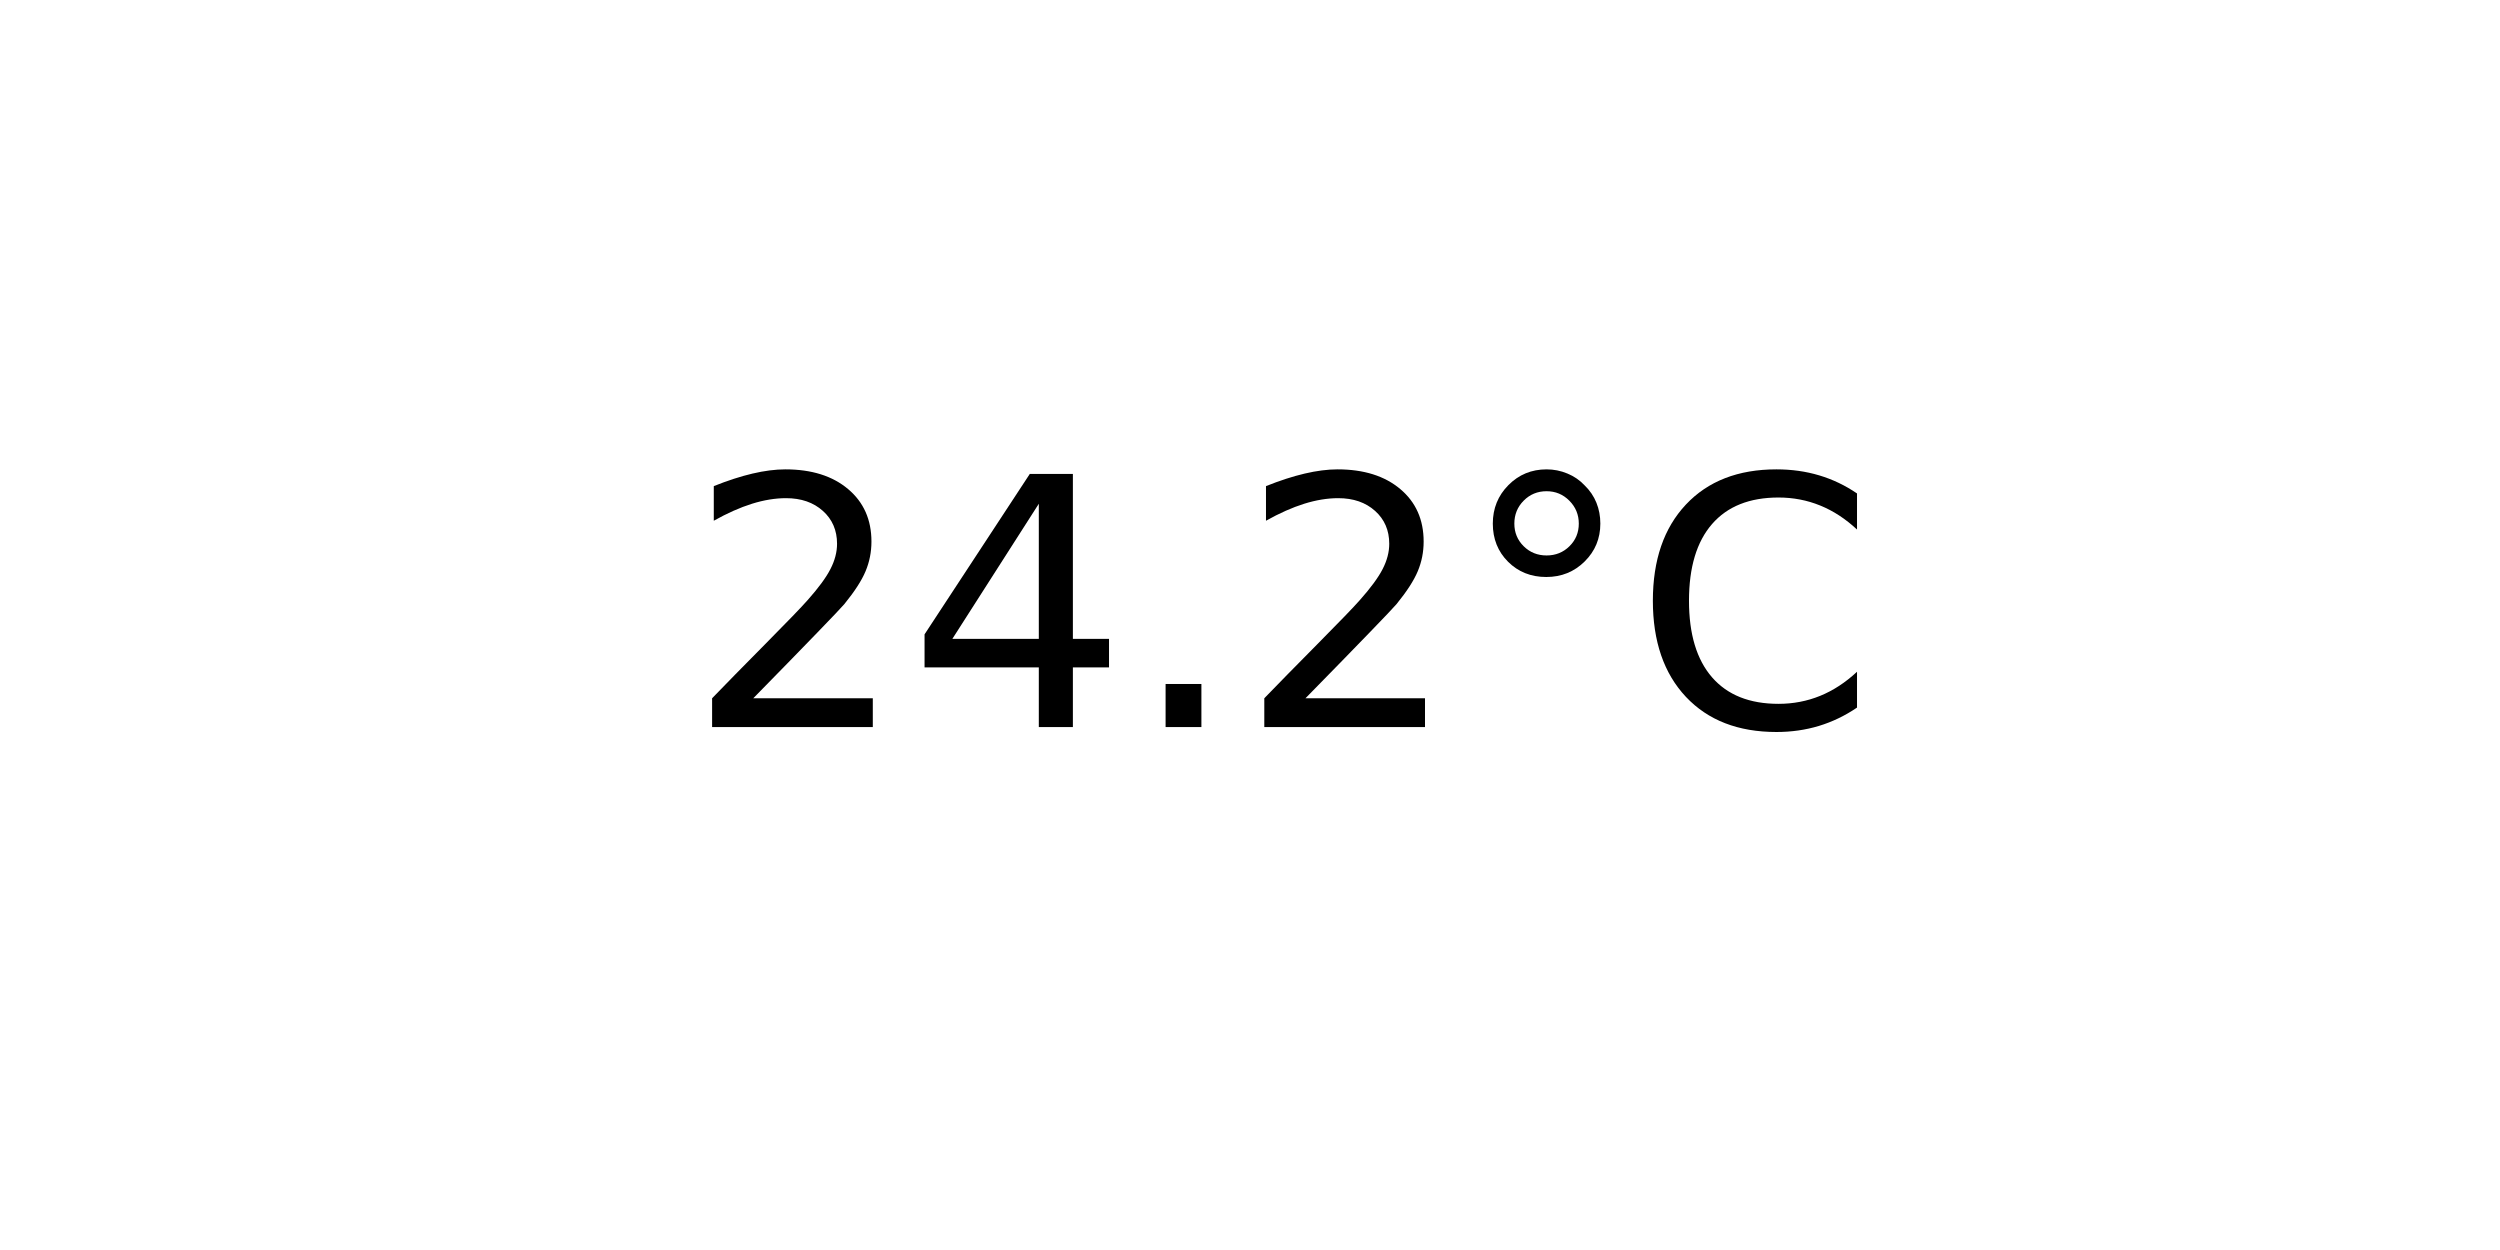
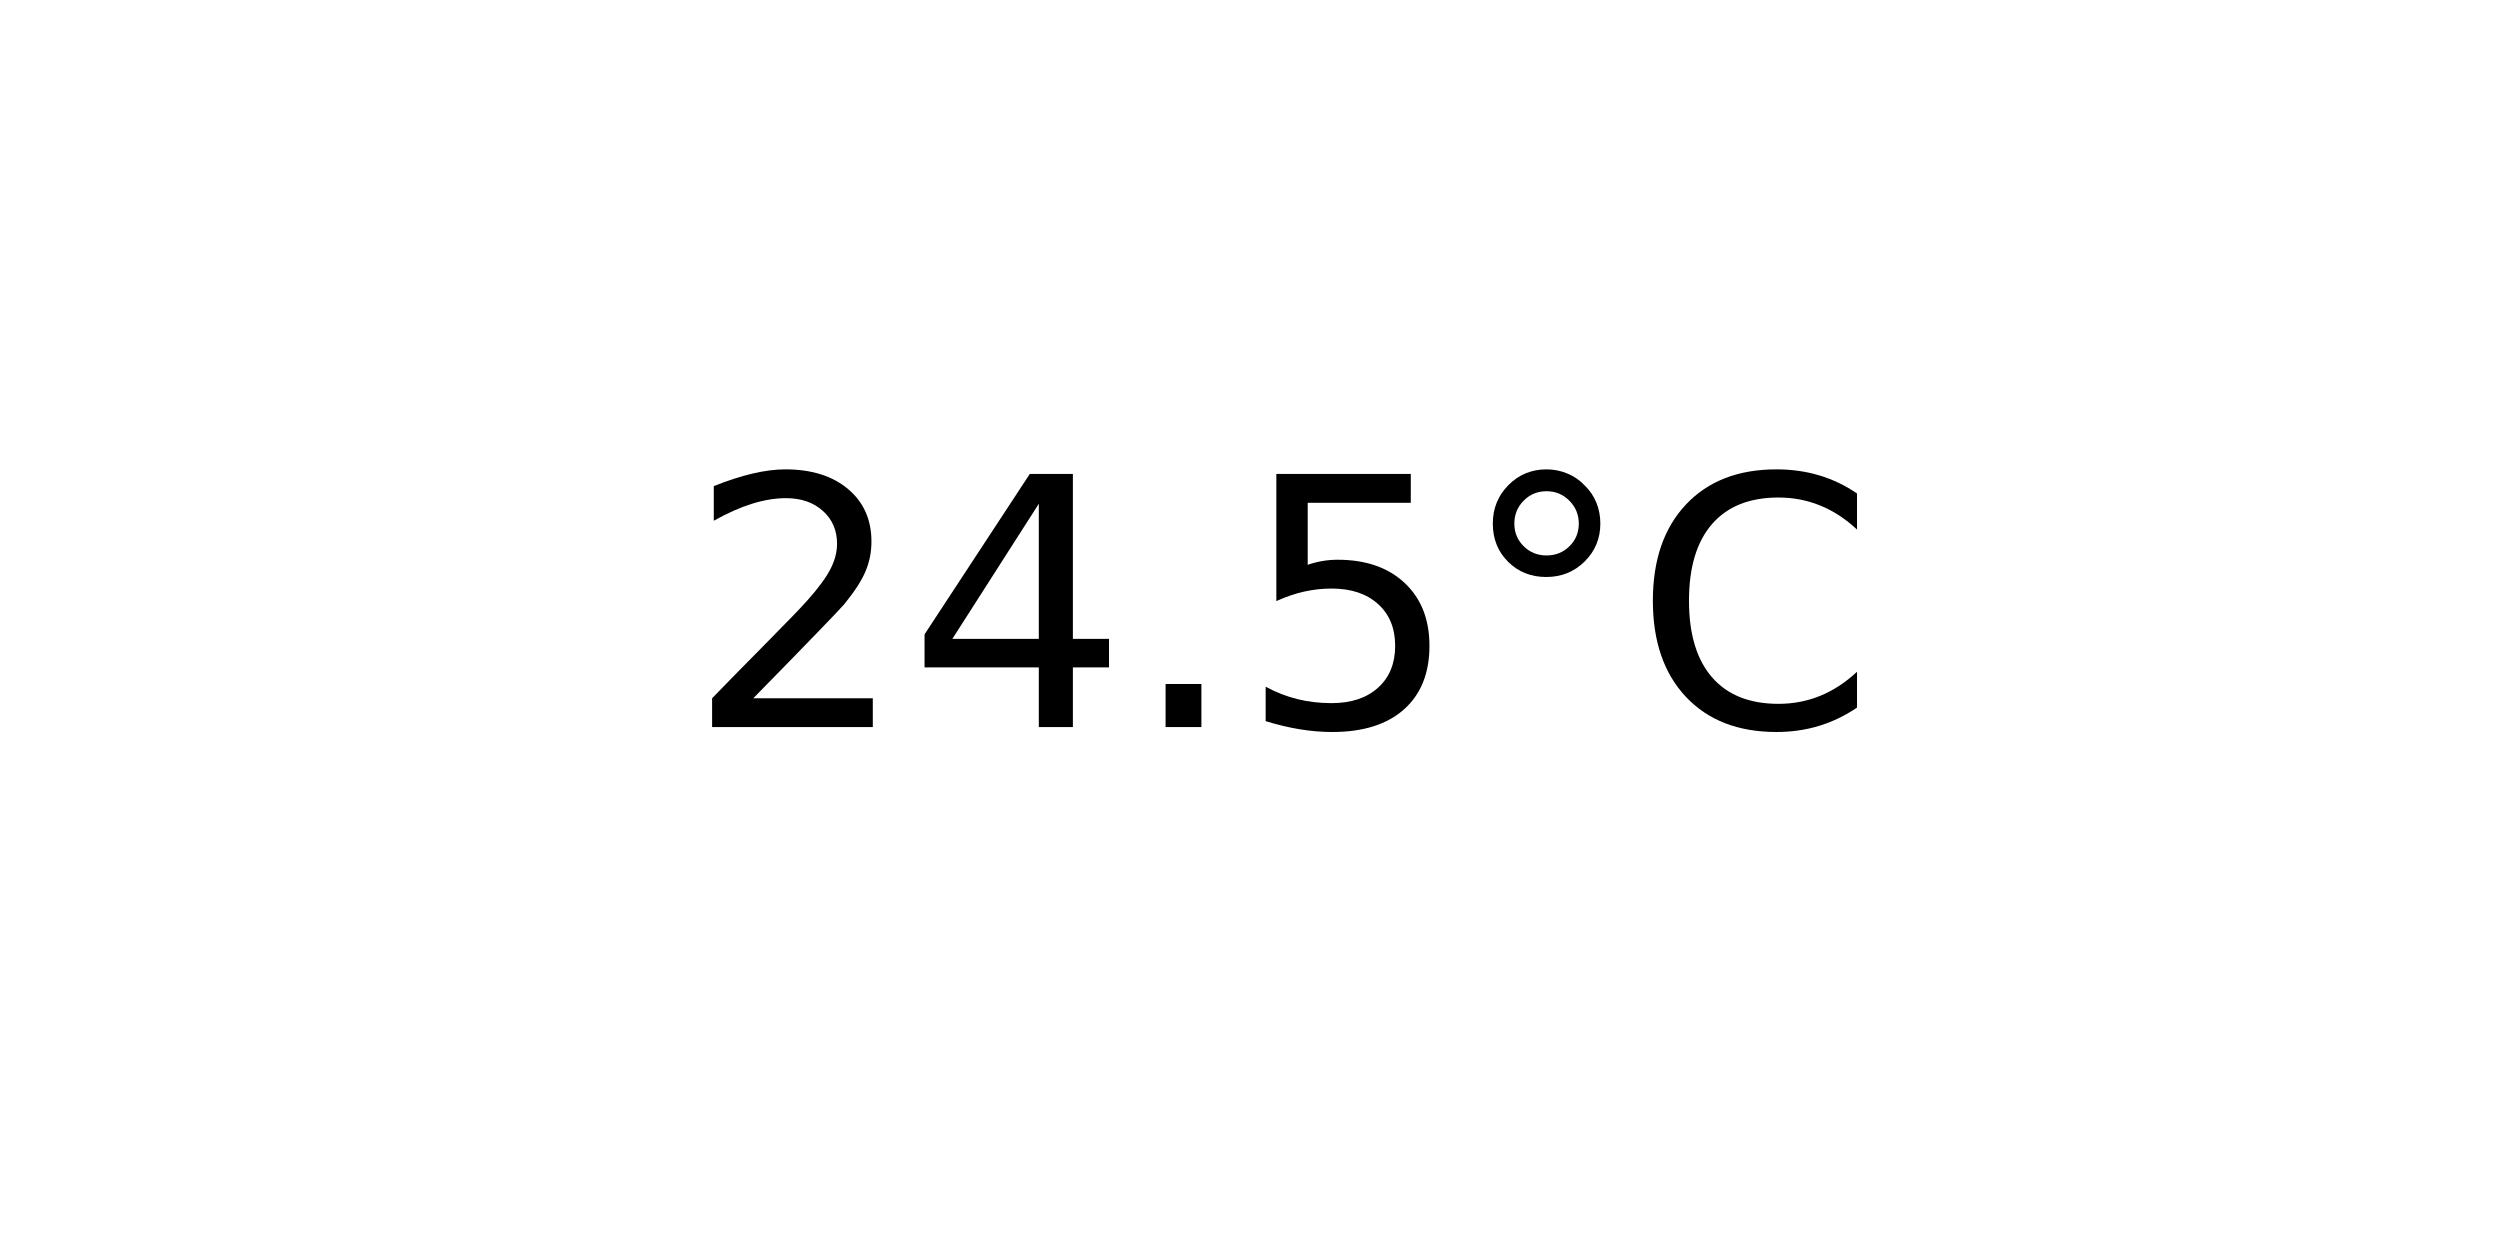
<svg xmlns="http://www.w3.org/2000/svg" xmlns:xlink="http://www.w3.org/1999/xlink" width="72pt" height="36pt" viewBox="0 0 72 36" version="1.1">
  <defs>
    <style type="text/css">*{stroke-linejoin: round; stroke-linecap: butt}</style>
  </defs>
  <g id="figure_1">
    <g id="axes_1">
      <g id="text_1">
        <g transform="translate(19.77578 20.93937) scale(0.1 -0.1)">
          <defs>
            <path id="DejaVuSans-32" d="M 1228 531  L 3431 531  L 3431 0  L 469 0  L 469 531  Q 828 903 1448 1529  Q 2069 2156 2228 2338  Q 2531 2678 2651 2914  Q 2772 3150 2772 3378  Q 2772 3750 2511 3984  Q 2250 4219 1831 4219  Q 1534 4219 1204 4116  Q 875 4013 500 3803  L 500 4441  Q 881 4594 1212 4672  Q 1544 4750 1819 4750  Q 2544 4750 2975 4387  Q 3406 4025 3406 3419  Q 3406 3131 3298 2873  Q 3191 2616 2906 2266  Q 2828 2175 2409 1742  Q 1991 1309 1228 531  z " transform="scale(0.015625)" />
            <path id="DejaVuSans-34" d="M 2419 4116  L 825 1625  L 2419 1625  L 2419 4116  z M 2253 4666  L 3047 4666  L 3047 1625  L 3713 1625  L 3713 1100  L 3047 1100  L 3047 0  L 2419 0  L 2419 1100  L 313 1100  L 313 1709  L 2253 4666  z " transform="scale(0.015625)" />
            <path id="DejaVuSans-2e" d="M 684 794  L 1344 794  L 1344 0  L 684 0  L 684 794  z " transform="scale(0.015625)" />
+             <path id="DejaVuSans-35" d="M 691 4666  L 3169 4666  L 3169 4134  L 1269 4134  L 1269 2991  Q 1406 3038 1543 3061  Q 1681 3084 1819 3084  Q 2600 3084 3056 2656  Q 3513 2228 3513 1497  Q 3513 744 3044 326  Q 2575 -91 1722 -91  Q 1428 -91 1123 -41  Q 819 9 494 109  L 494 744  Q 775 591 1075 516  Q 1375 441 1709 441  Q 2250 441 2565 725  Q 2881 1009 2881 1497  Q 2881 1984 2565 2268  Q 2250 2553 1709 2553  Q 1456 2553 1204 2497  Q 953 2441 691 2322  L 691 4666  z " transform="scale(0.015625)" />
            <path id="DejaVuSans-b0" d="M 1600 4347  Q 1350 4347 1178 4173  Q 1006 4000 1006 3750  Q 1006 3503 1178 3333  Q 1350 3163 1600 3163  Q 1850 3163 2022 3333  Q 2194 3503 2194 3750  Q 2194 3997 2020 4172  Q 1847 4347 1600 4347  z M 1600 4750  Q 1800 4750 1984 4673  Q 2169 4597 2303 4453  Q 2447 4313 2519 4134  Q 2591 3956 2591 3750  Q 2591 3338 2302 3052  Q 2013 2766 1594 2766  Q 1172 2766 890 3047  Q 609 3328 609 3750  Q 609 4169 896 4459  Q 1184 4750 1600 4750  z " transform="scale(0.015625)" />
            <path id="DejaVuSans-43" d="M 4122 4306  L 4122 3641  Q 3803 3938 3442 4084  Q 3081 4231 2675 4231  Q 1875 4231 1450 3742  Q 1025 3253 1025 2328  Q 1025 1406 1450 917  Q 1875 428 2675 428  Q 3081 428 3442 575  Q 3803 722 4122 1019  L 4122 359  Q 3791 134 3420 21  Q 3050 -91 2638 -91  Q 1578 -91 968 557  Q 359 1206 359 2328  Q 359 3453 968 4101  Q 1578 4750 2638 4750  Q 3056 4750 3426 4639  Q 3797 4528 4122 4306  z " transform="scale(0.015625)" />
          </defs>
          <use xlink:href="#DejaVuSans-32" />
          <use xlink:href="#DejaVuSans-34" x="63.623" />
          <use xlink:href="#DejaVuSans-2e" x="127.246" />
-           <use xlink:href="#DejaVuSans-32" x="159.033" />
+           <use xlink:href="#DejaVuSans-35" x="159.033" />
          <use xlink:href="#DejaVuSans-b0" x="222.656" />
          <use xlink:href="#DejaVuSans-43" x="272.656" />
        </g>
      </g>
    </g>
  </g>
</svg>
